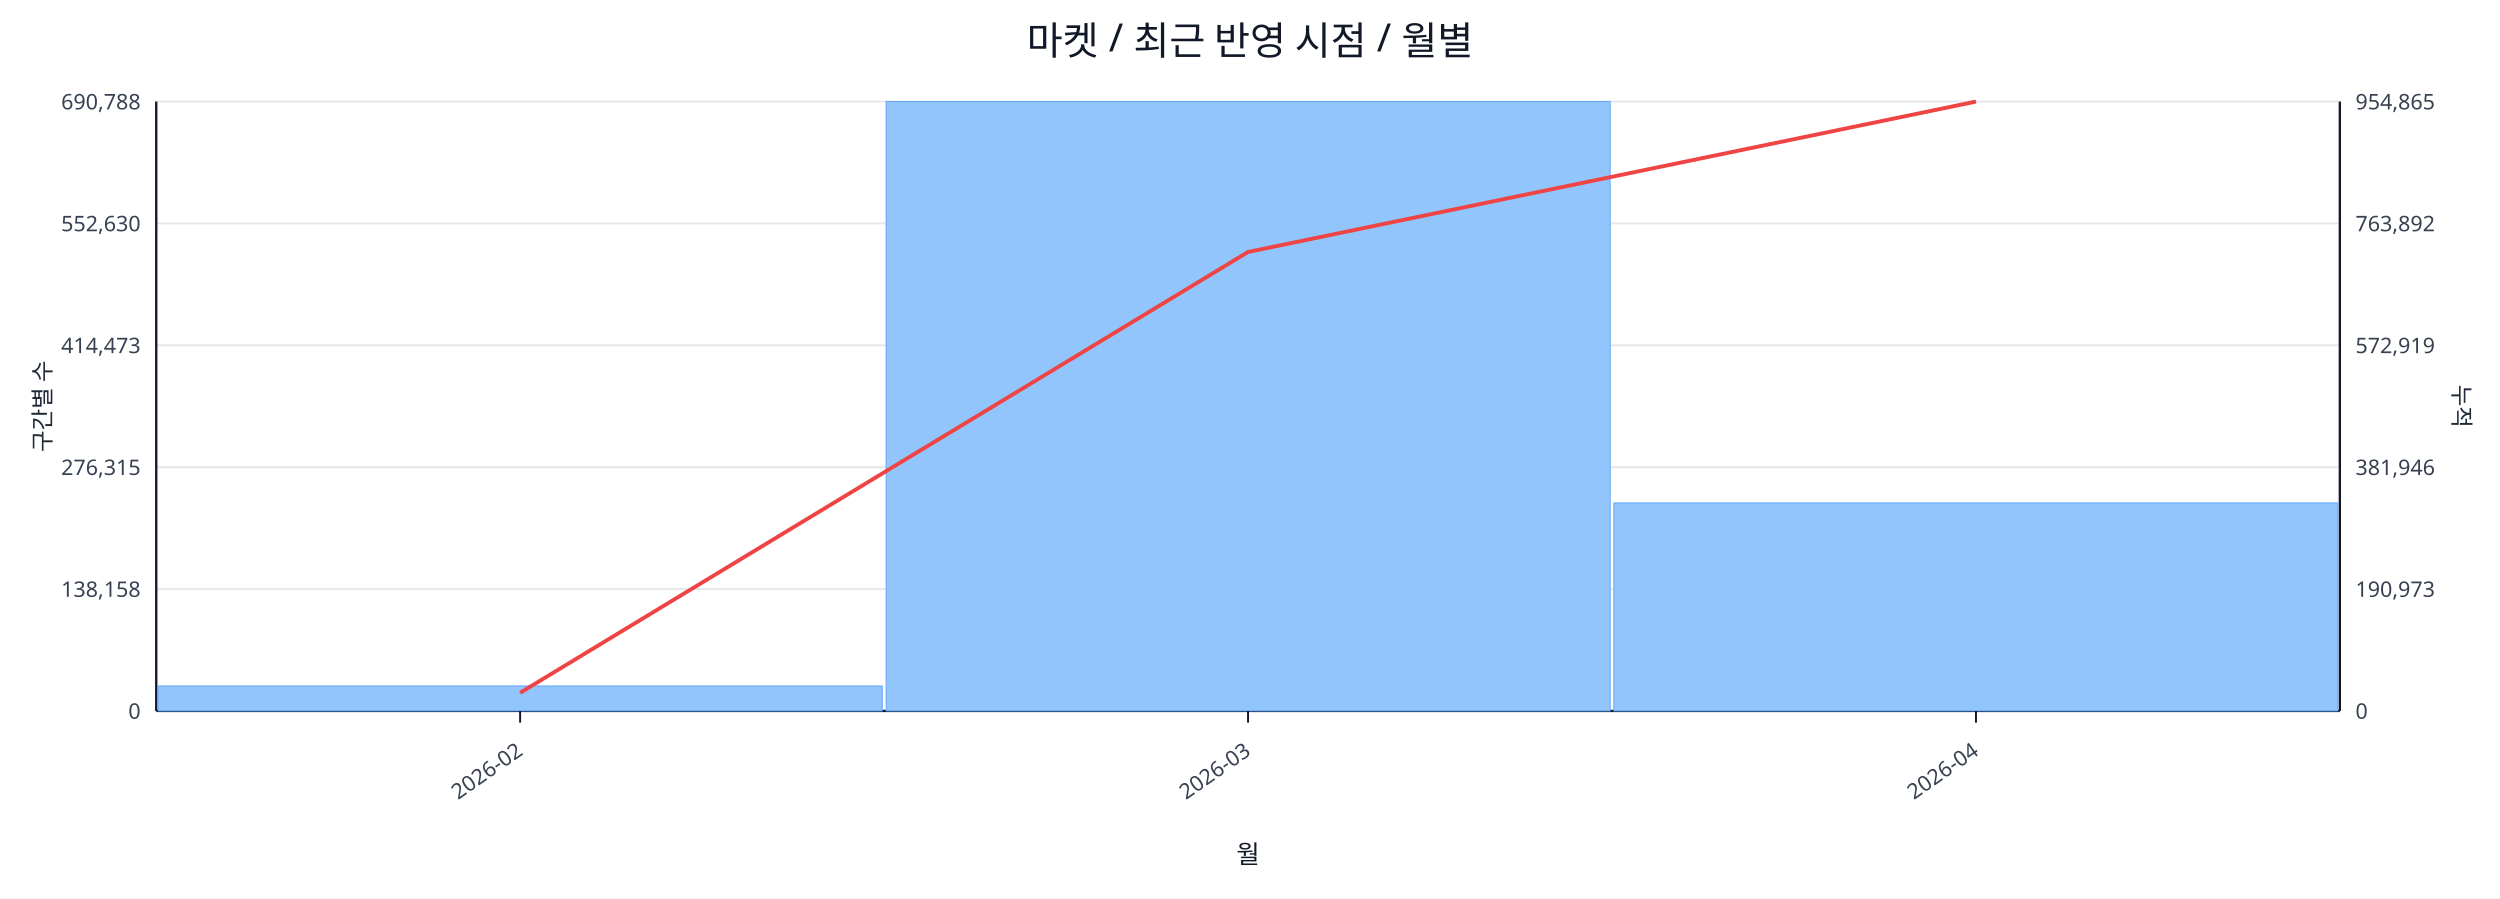
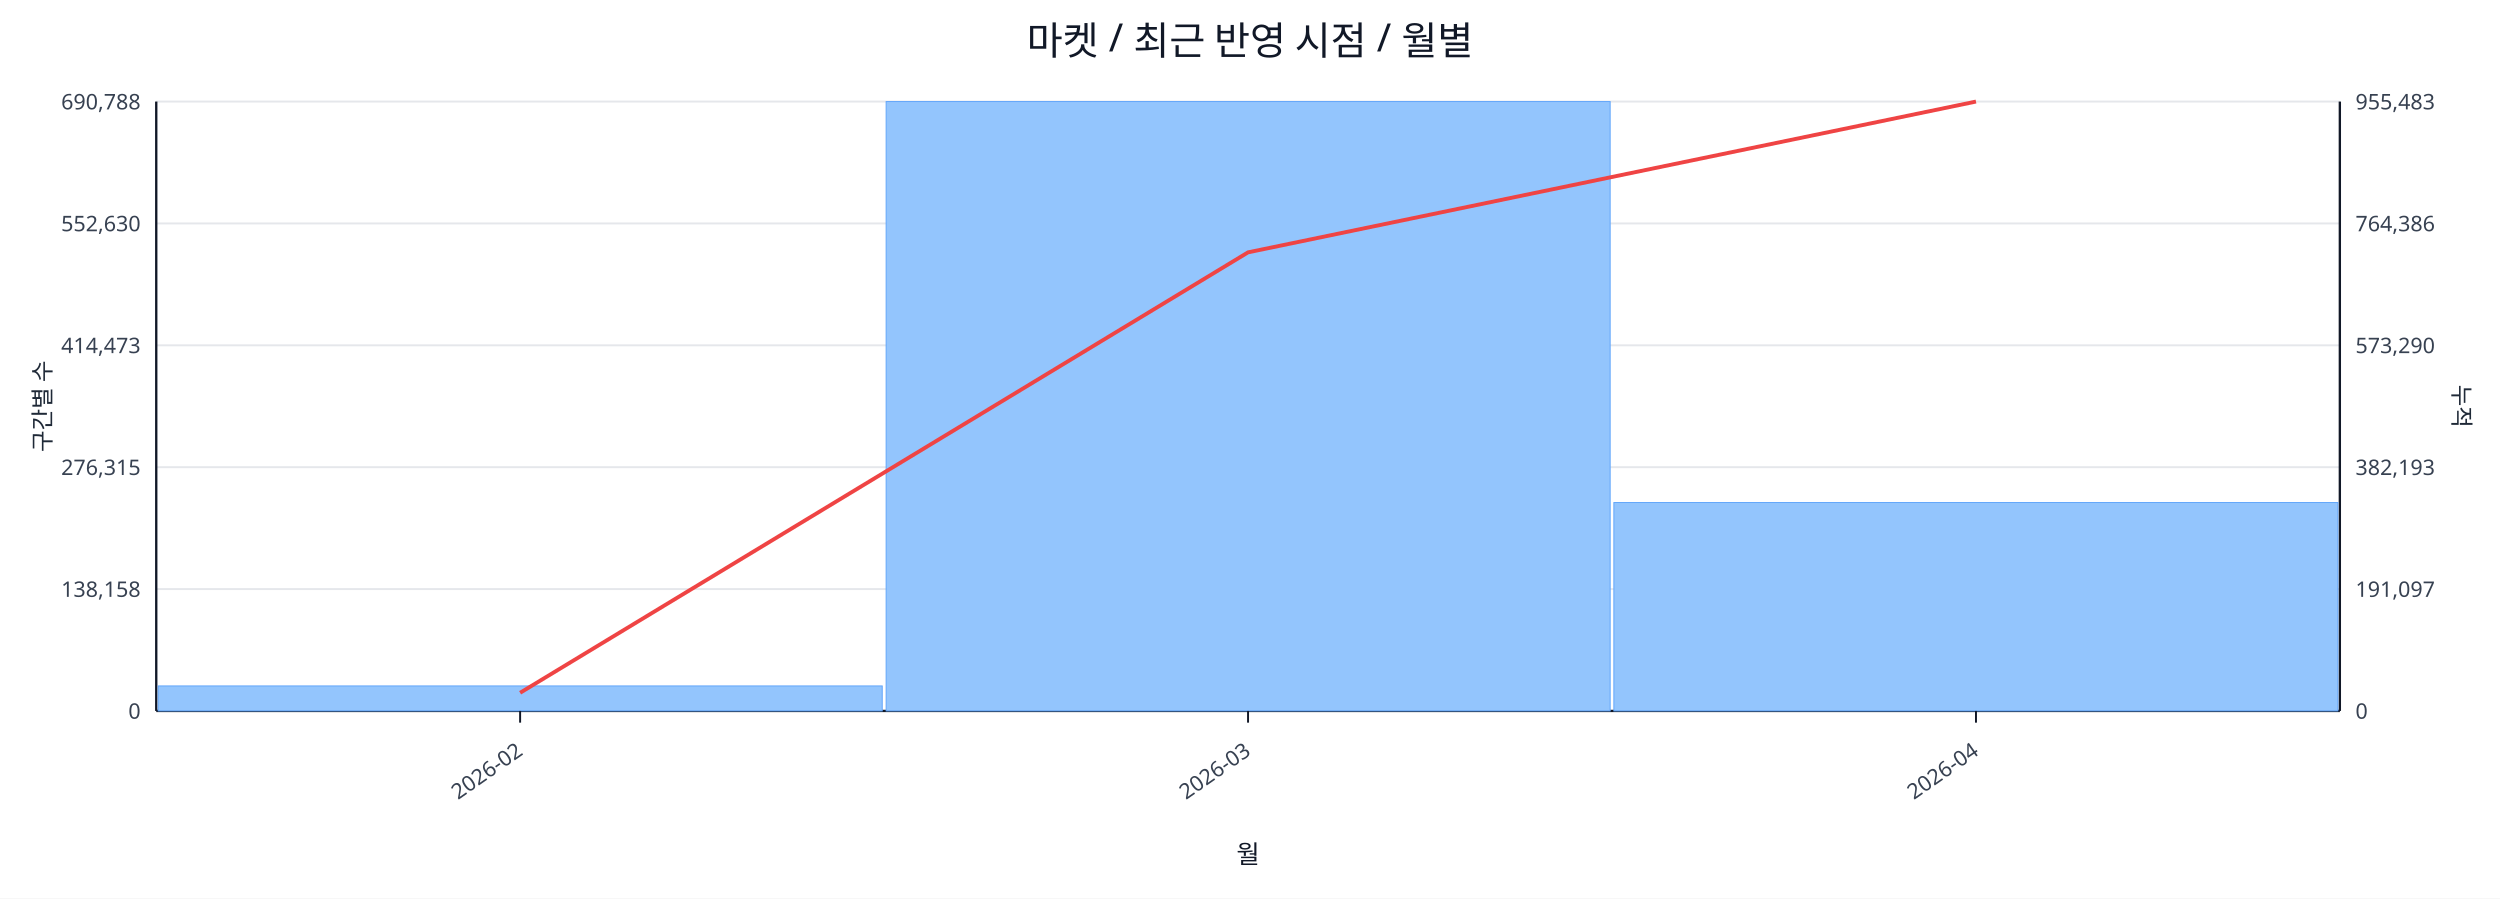
<svg xmlns="http://www.w3.org/2000/svg" width="1280" height="460" viewBox="0 0 1280 460">
  <rect x="0" y="0" width="100%" height="100%" fill="#ffffff" />
  <text x="640.0" y="28" font-size="20" text-anchor="middle" font-family="sans-serif" fill="#111827">마켓 / 최근 반영 시점 / 월별</text>
  <line x1="80.0" y1="52.0" x2="1198.0" y2="52.0" stroke="#e5e7eb" stroke-width="1" />
  <text x="72.0" y="56.0" font-size="11" text-anchor="end" font-family="sans-serif" fill="#374151">690,788</text>
-   <text x="1206.0" y="56.0" font-size="11" text-anchor="start" font-family="sans-serif" fill="#374151">954,865</text>
+   <text x="1206.0" y="56.0" font-size="11" text-anchor="start" font-family="sans-serif" fill="#374151">955,483</text>
  <line x1="80.0" y1="114.4" x2="1198.0" y2="114.4" stroke="#e5e7eb" stroke-width="1" />
  <text x="72.0" y="118.4" font-size="11" text-anchor="end" font-family="sans-serif" fill="#374151">552,630</text>
-   <text x="1206.0" y="118.4" font-size="11" text-anchor="start" font-family="sans-serif" fill="#374151">763,892</text>
+   <text x="1206.0" y="118.4" font-size="11" text-anchor="start" font-family="sans-serif" fill="#374151">764,386</text>
  <line x1="80.0" y1="176.8" x2="1198.0" y2="176.8" stroke="#e5e7eb" stroke-width="1" />
  <text x="72.0" y="180.8" font-size="11" text-anchor="end" font-family="sans-serif" fill="#374151">414,473</text>
-   <text x="1206.0" y="180.8" font-size="11" text-anchor="start" font-family="sans-serif" fill="#374151">572,919</text>
+   <text x="1206.0" y="180.8" font-size="11" text-anchor="start" font-family="sans-serif" fill="#374151">573,290</text>
  <line x1="80.0" y1="239.2" x2="1198.0" y2="239.2" stroke="#e5e7eb" stroke-width="1" />
  <text x="72.0" y="243.2" font-size="11" text-anchor="end" font-family="sans-serif" fill="#374151">276,315</text>
-   <text x="1206.0" y="243.2" font-size="11" text-anchor="start" font-family="sans-serif" fill="#374151">381,946</text>
+   <text x="1206.0" y="243.2" font-size="11" text-anchor="start" font-family="sans-serif" fill="#374151">382,193</text>
  <line x1="80.0" y1="301.6" x2="1198.0" y2="301.6" stroke="#e5e7eb" stroke-width="1" />
  <text x="72.0" y="305.6" font-size="11" text-anchor="end" font-family="sans-serif" fill="#374151">138,158</text>
-   <text x="1206.0" y="305.6" font-size="11" text-anchor="start" font-family="sans-serif" fill="#374151">190,973</text>
+   <text x="1206.0" y="305.6" font-size="11" text-anchor="start" font-family="sans-serif" fill="#374151">191,097</text>
  <line x1="80.0" y1="364.0" x2="1198.0" y2="364.0" stroke="#e5e7eb" stroke-width="1" />
  <text x="72.0" y="368.0" font-size="11" text-anchor="end" font-family="sans-serif" fill="#374151">0</text>
  <text x="1206.0" y="368.0" font-size="11" text-anchor="start" font-family="sans-serif" fill="#374151">0</text>
  <line x1="80.0" y1="364.0" x2="1198.0" y2="364.0" stroke="#111827" stroke-width="1.2" />
  <line x1="80.0" y1="52.0" x2="80.0" y2="364.0" stroke="#111827" stroke-width="1.2" />
  <line x1="1198.0" y1="52.0" x2="1198.0" y2="364.0" stroke="#111827" stroke-width="1.2" />
  <rect x="81.0" y="351.2" width="370.7" height="12.8" fill="#93c5fd" stroke="#60a5fa" stroke-width="0.5" />
  <rect x="453.7" y="52.0" width="370.7" height="312.0" fill="#93c5fd" stroke="#60a5fa" stroke-width="0.5" />
-   <rect x="826.3" y="257.5" width="370.7" height="106.5" fill="#93c5fd" stroke="#60a5fa" stroke-width="0.5" />
-   <polyline fill="none" stroke="#ef4444" stroke-width="2" points="266.3,354.7 639.0,129.0 1011.7,52.0" />
+   <rect x="826.3" y="257.3" width="370.7" height="106.7" fill="#93c5fd" stroke="#60a5fa" stroke-width="0.5" />
+   <polyline fill="none" stroke="#ef4444" stroke-width="2" points="266.3,354.7 639.0,129.2 1011.7,52.0" />
  <line x1="266.3" y1="364.0" x2="266.3" y2="370.0" stroke="#111827" stroke-width="1" />
  <text x="268.3" y="386.0" font-size="11" text-anchor="end" transform="rotate(-35 268.3 386.0)" font-family="sans-serif" fill="#374151">2026-02</text>
  <line x1="639.0" y1="364.0" x2="639.0" y2="370.0" stroke="#111827" stroke-width="1" />
  <text x="641.0" y="386.0" font-size="11" text-anchor="end" transform="rotate(-35 641.0 386.0)" font-family="sans-serif" fill="#374151">2026-03</text>
  <line x1="1011.7" y1="364.0" x2="1011.7" y2="370.0" stroke="#111827" stroke-width="1" />
  <text x="1013.7" y="386.0" font-size="11" text-anchor="end" transform="rotate(-35 1013.7 386.0)" font-family="sans-serif" fill="#374151">2026-04</text>
  <text x="26" y="208.0" font-size="12" transform="rotate(-90 26 208.0)" text-anchor="middle" font-family="sans-serif" fill="#1f2937">구간별 수</text>
  <text x="1256.0" y="208.0" font-size="12" transform="rotate(90 1256.0 208.0)" text-anchor="middle" font-family="sans-serif" fill="#1f2937">누적</text>
  <text x="639.0" y="442.0" font-size="13" text-anchor="middle" font-family="sans-serif" fill="#111827">월</text>
</svg>
